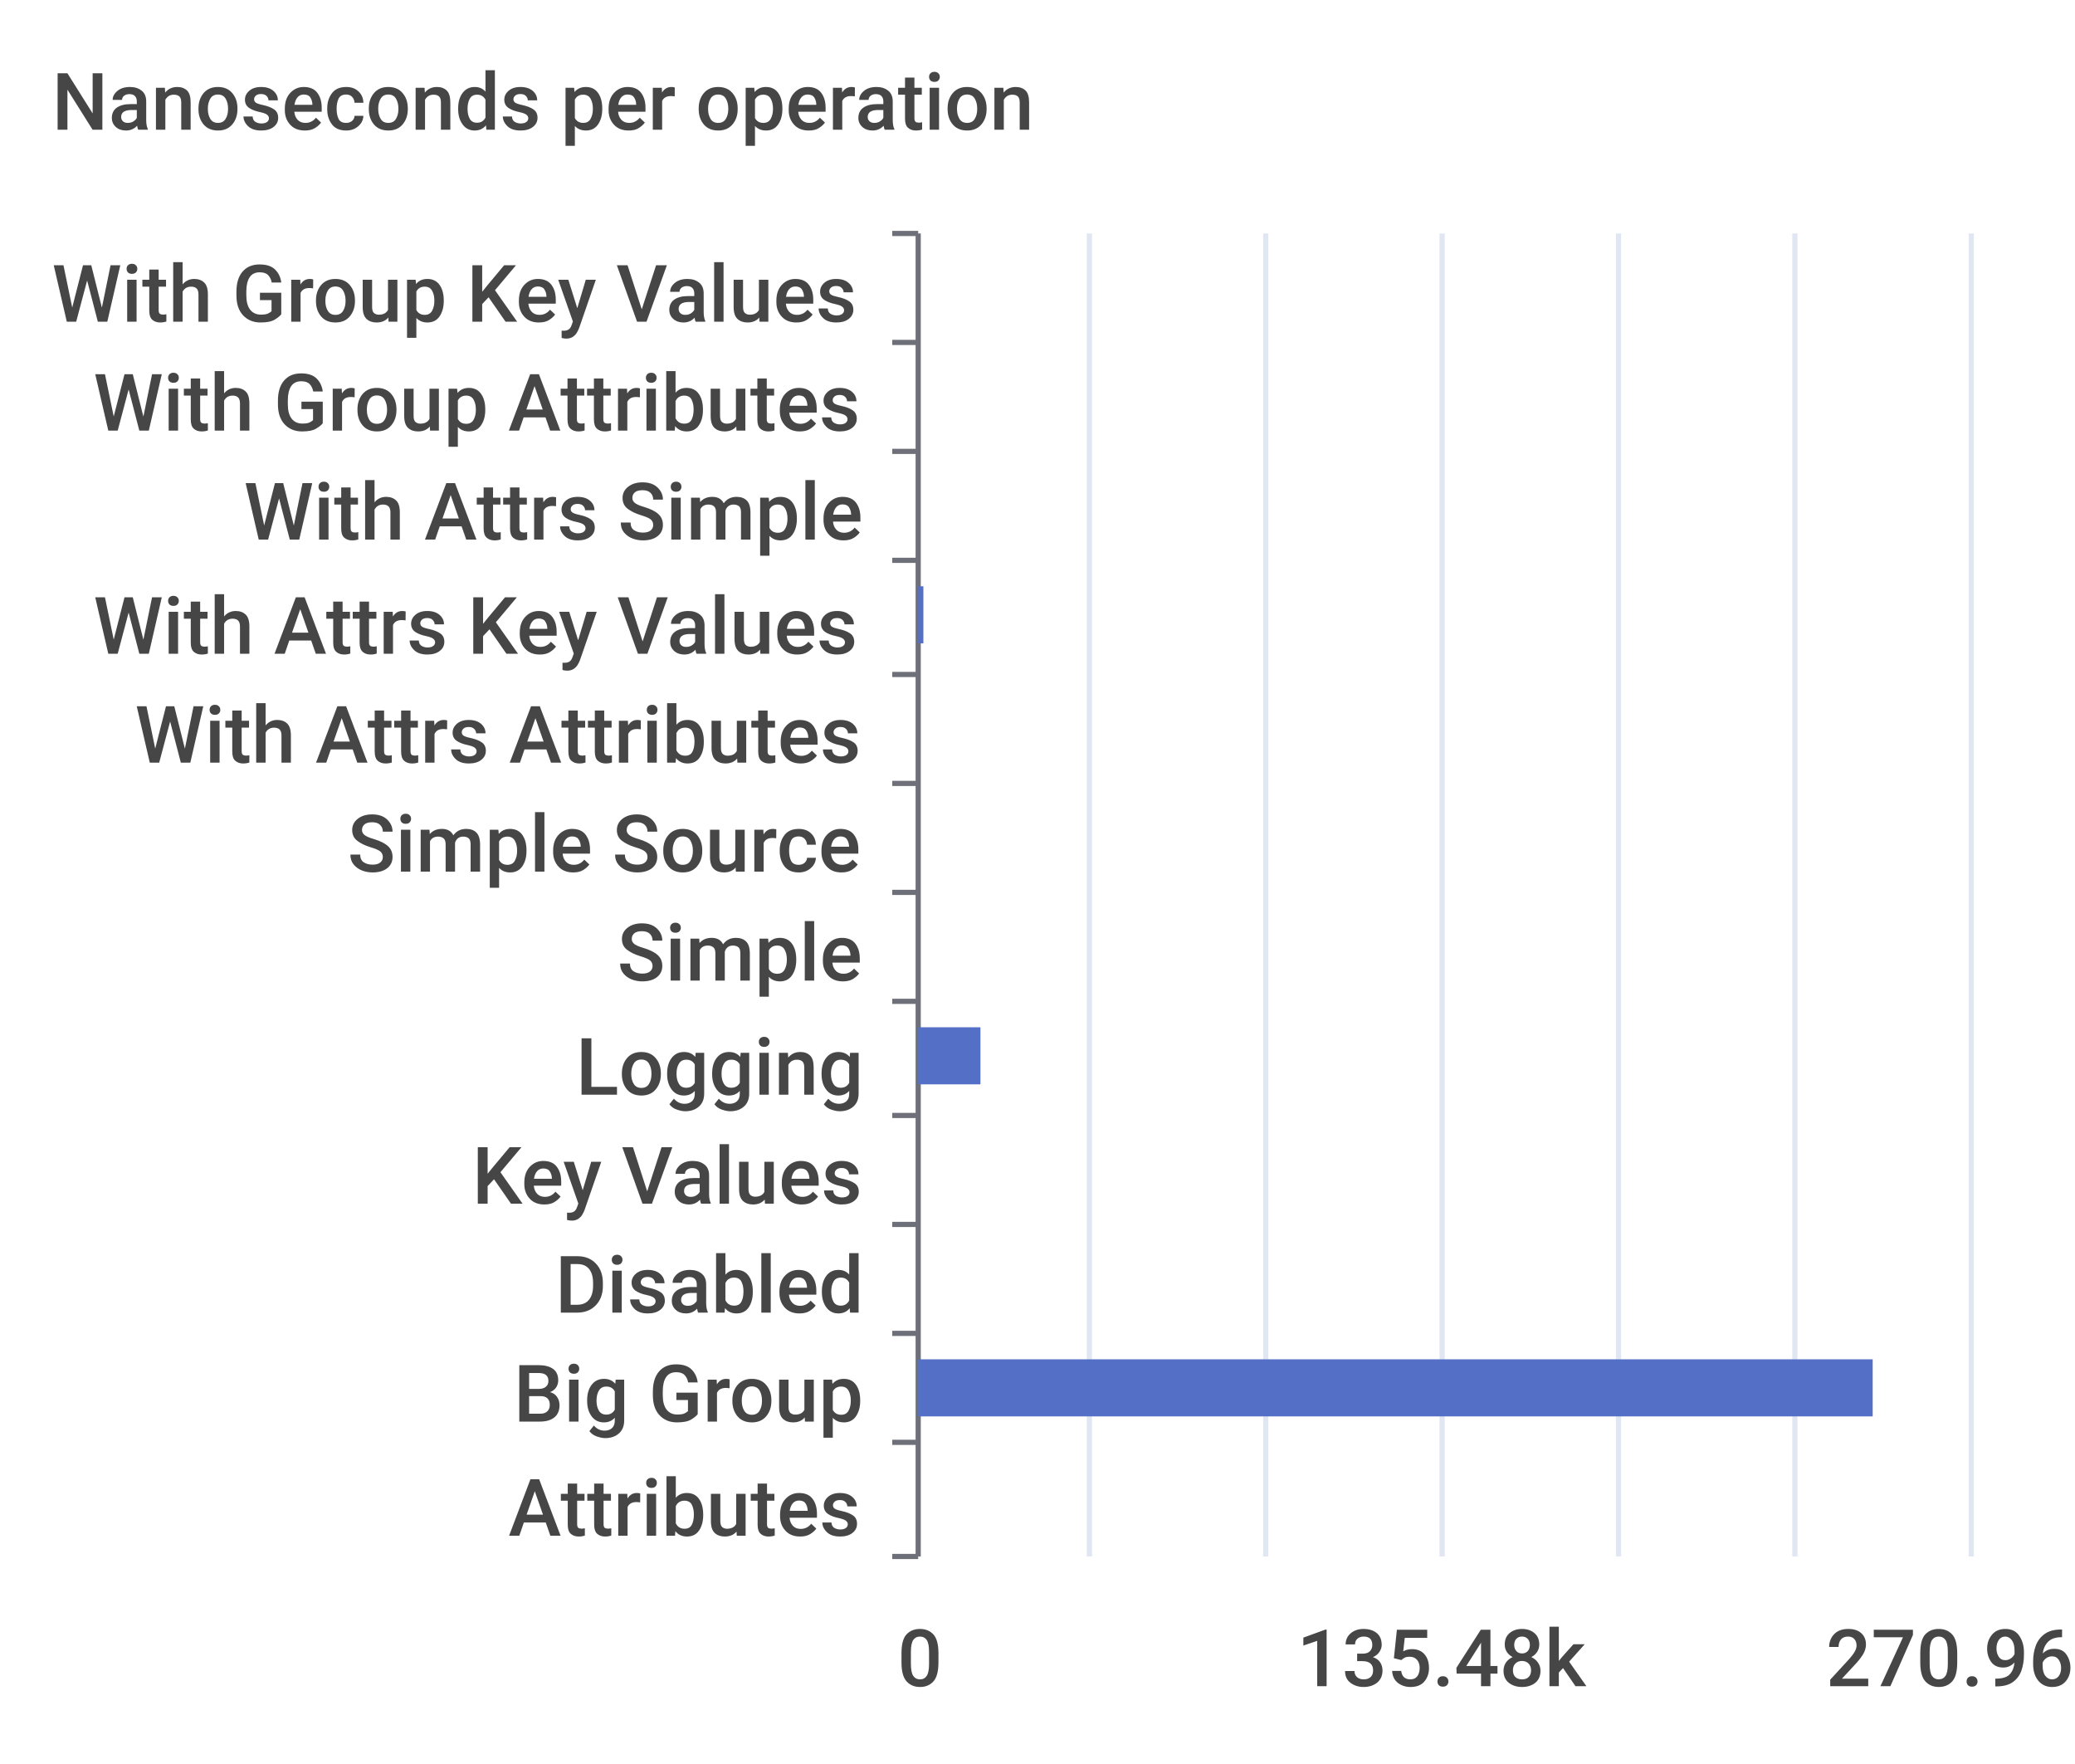
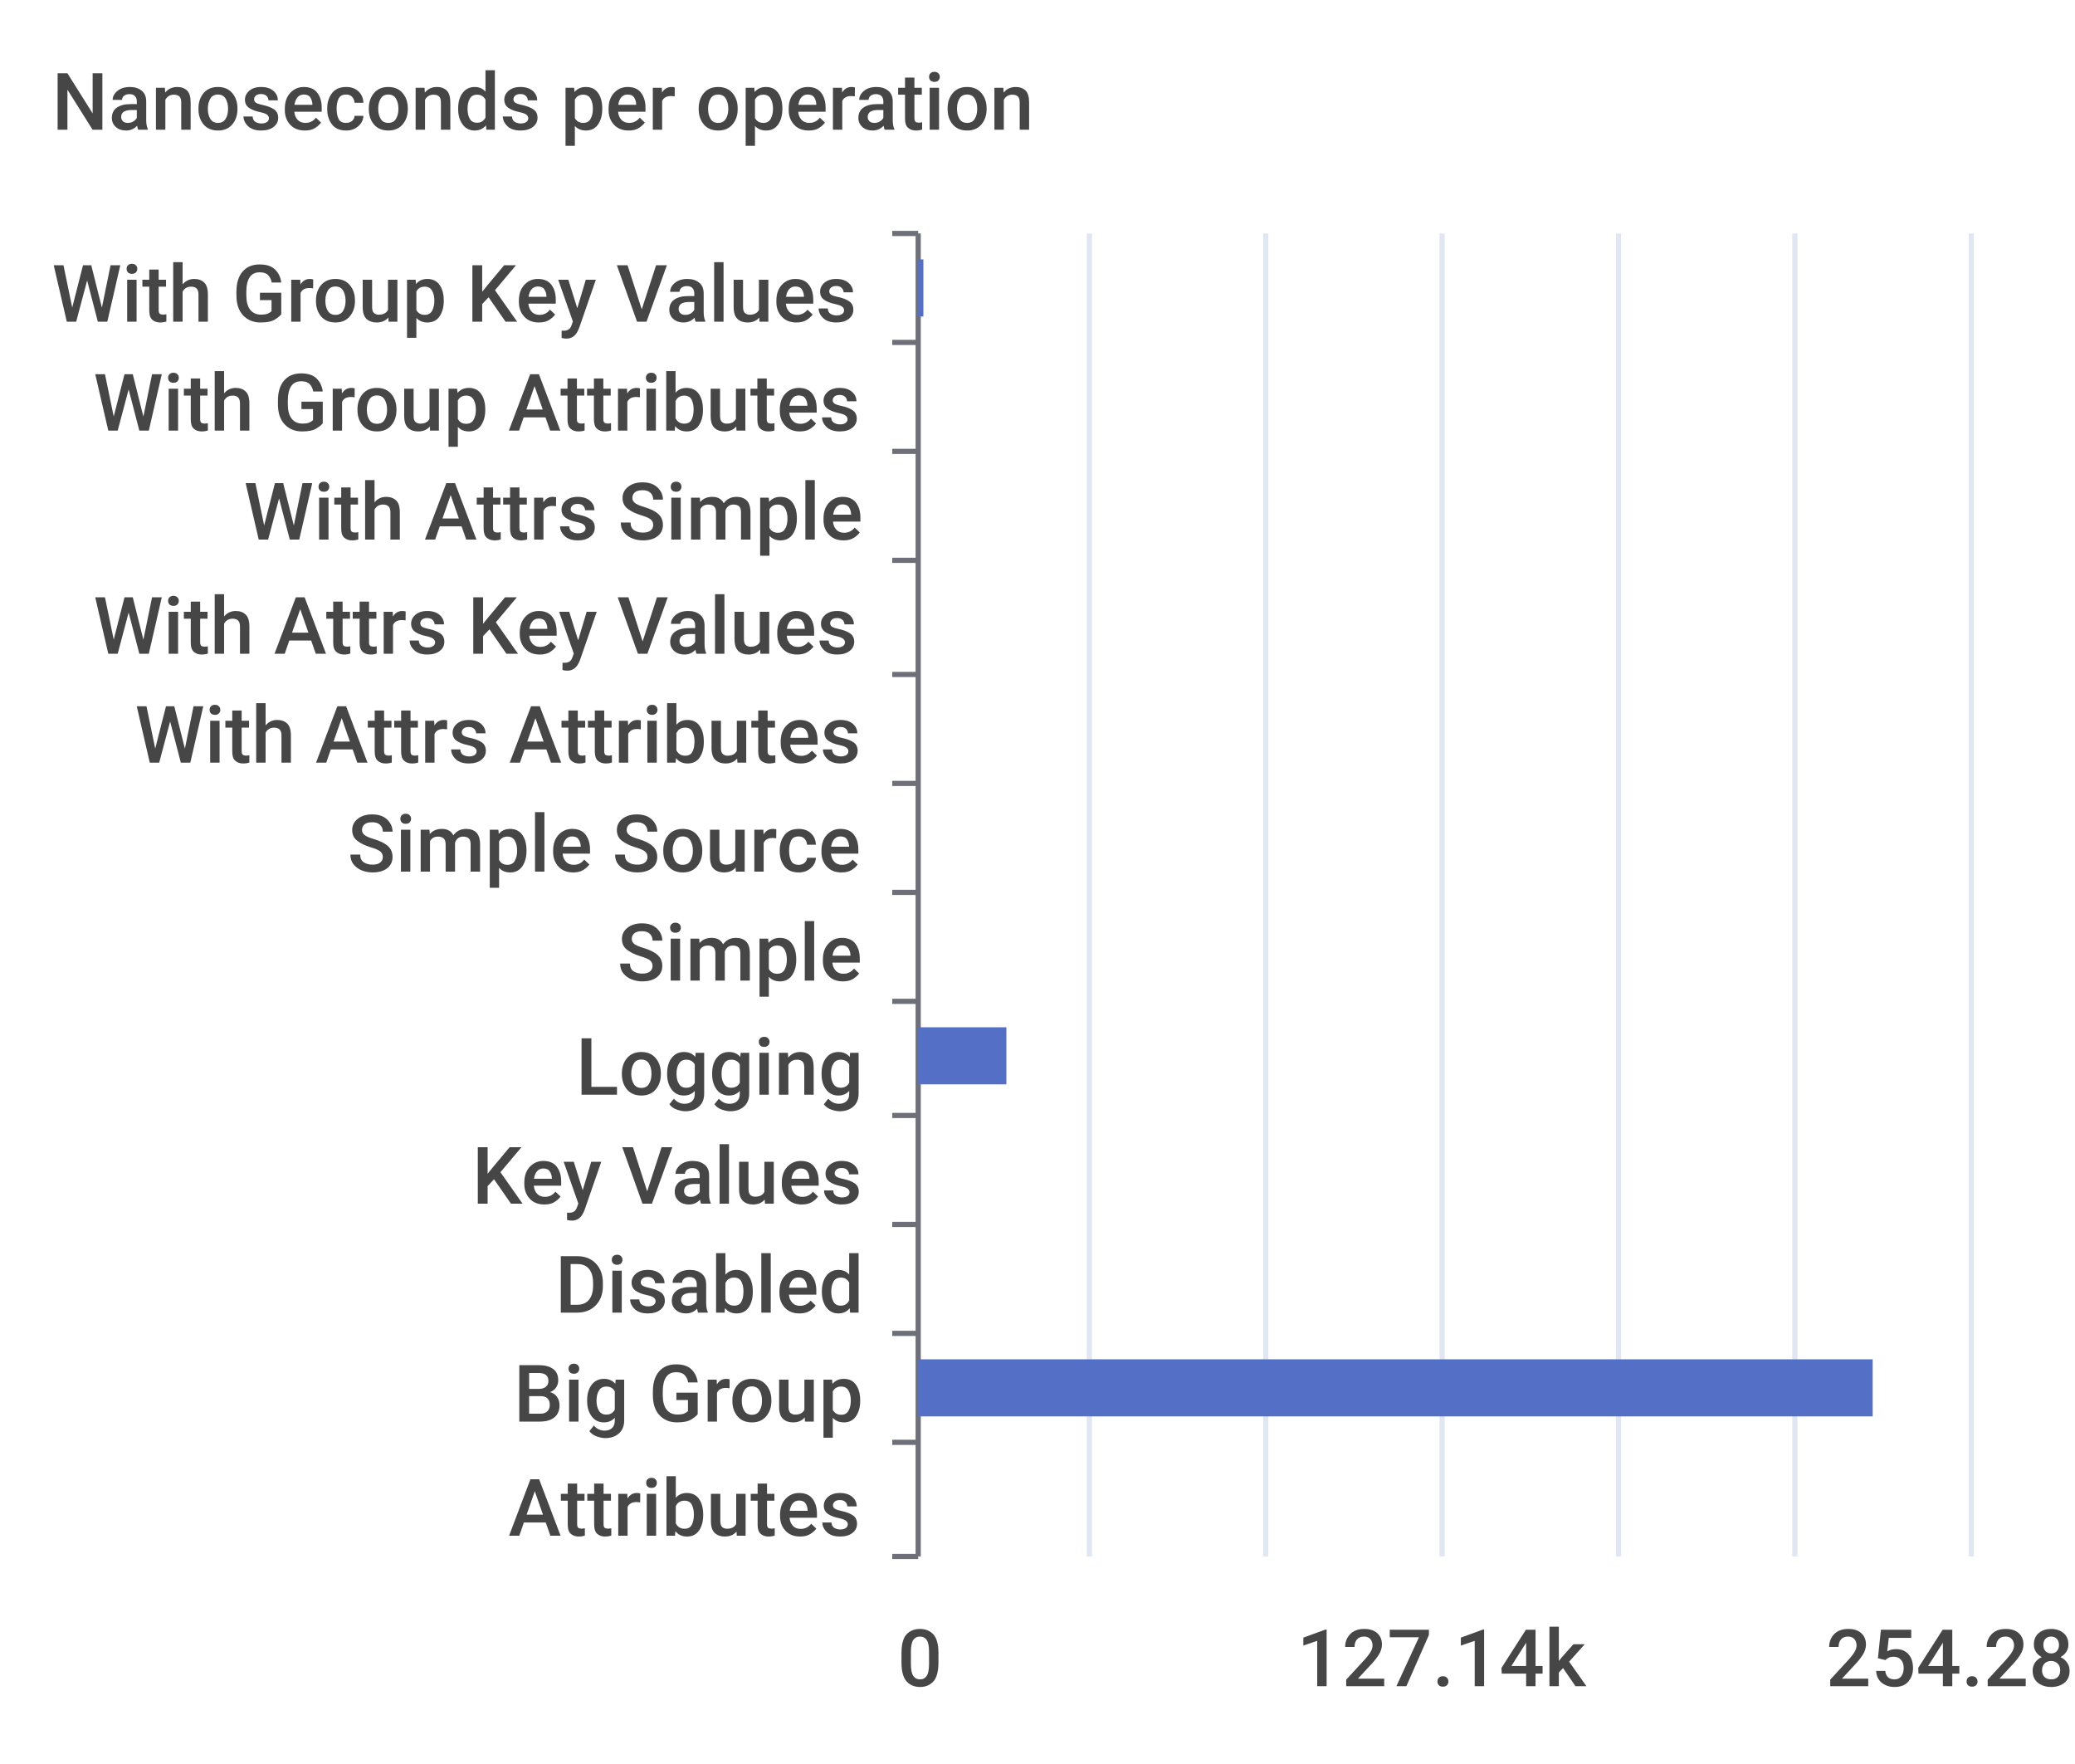
<svg xmlns="http://www.w3.org/2000/svg" width="400" height="340">\n<path d="M 0 0 L 400 0 L 400 340 L 0 340 L 0 0" style="stroke-width:0;stroke:none;fill:rgba(255,255,255,1.0)" />
  <text x="10" y="25" style="stroke-width:0;stroke:none;fill:rgba(70,70,70,1.0);font-size:15.3px;font-family:'Roboto Medium',sans-serif">Nanoseconds per operation</text>
  <path d="M 172 45 L 177 45" style="stroke-width:1;stroke:rgba(110,112,121,1.0);fill:none" />
  <path d="M 172 66 L 177 66" style="stroke-width:1;stroke:rgba(110,112,121,1.0);fill:none" />
  <path d="M 172 87 L 177 87" style="stroke-width:1;stroke:rgba(110,112,121,1.0);fill:none" />
  <path d="M 172 108 L 177 108" style="stroke-width:1;stroke:rgba(110,112,121,1.0);fill:none" />
  <path d="M 172 130 L 177 130" style="stroke-width:1;stroke:rgba(110,112,121,1.0);fill:none" />
  <path d="M 172 151 L 177 151" style="stroke-width:1;stroke:rgba(110,112,121,1.0);fill:none" />
  <path d="M 172 172 L 177 172" style="stroke-width:1;stroke:rgba(110,112,121,1.0);fill:none" />
  <path d="M 172 193 L 177 193" style="stroke-width:1;stroke:rgba(110,112,121,1.0);fill:none" />
  <path d="M 172 215 L 177 215" style="stroke-width:1;stroke:rgba(110,112,121,1.0);fill:none" />
  <path d="M 172 236 L 177 236" style="stroke-width:1;stroke:rgba(110,112,121,1.0);fill:none" />
  <path d="M 172 257 L 177 257" style="stroke-width:1;stroke:rgba(110,112,121,1.0);fill:none" />
  <path d="M 172 278 L 177 278" style="stroke-width:1;stroke:rgba(110,112,121,1.0);fill:none" />
  <path d="M 172 300 L 177 300" style="stroke-width:1;stroke:rgba(110,112,121,1.0);fill:none" />
  <path d="M 177 45 L 177 300" style="stroke-width:1;stroke:rgba(110,112,121,1.0);fill:none" />
  <text x="10" y="62" style="stroke-width:0;stroke:none;fill:rgba(70,70,70,1.0);font-size:15.3px;font-family:'Roboto Medium',sans-serif">With Group Key Values</text>
  <text x="18" y="83" style="stroke-width:0;stroke:none;fill:rgba(70,70,70,1.0);font-size:15.3px;font-family:'Roboto Medium',sans-serif">With Group Attributes</text>
  <text x="47" y="104" style="stroke-width:0;stroke:none;fill:rgba(70,70,70,1.0);font-size:15.3px;font-family:'Roboto Medium',sans-serif">With Attrs Simple</text>
  <text x="18" y="126" style="stroke-width:0;stroke:none;fill:rgba(70,70,70,1.0);font-size:15.3px;font-family:'Roboto Medium',sans-serif">With Attrs Key Values</text>
  <text x="26" y="147" style="stroke-width:0;stroke:none;fill:rgba(70,70,70,1.0);font-size:15.3px;font-family:'Roboto Medium',sans-serif">With Attrs Attributes</text>
  <text x="67" y="168" style="stroke-width:0;stroke:none;fill:rgba(70,70,70,1.0);font-size:15.3px;font-family:'Roboto Medium',sans-serif">Simple Source</text>
  <text x="119" y="189" style="stroke-width:0;stroke:none;fill:rgba(70,70,70,1.0);font-size:15.3px;font-family:'Roboto Medium',sans-serif">Simple</text>
  <text x="111" y="211" style="stroke-width:0;stroke:none;fill:rgba(70,70,70,1.0);font-size:15.3px;font-family:'Roboto Medium',sans-serif">Logging</text>
  <text x="91" y="232" style="stroke-width:0;stroke:none;fill:rgba(70,70,70,1.0);font-size:15.3px;font-family:'Roboto Medium',sans-serif">Key Values</text>
  <text x="107" y="253" style="stroke-width:0;stroke:none;fill:rgba(70,70,70,1.0);font-size:15.3px;font-family:'Roboto Medium',sans-serif">Disabled</text>
  <text x="99" y="274" style="stroke-width:0;stroke:none;fill:rgba(70,70,70,1.0);font-size:15.3px;font-family:'Roboto Medium',sans-serif">Big Group</text>
  <text x="98" y="296" style="stroke-width:0;stroke:none;fill:rgba(70,70,70,1.0);font-size:15.3px;font-family:'Roboto Medium',sans-serif">Attributes</text>
  <text x="173" y="325" style="stroke-width:0;stroke:none;fill:rgba(70,70,70,1.0);font-size:15.3px;font-family:'Roboto Medium',sans-serif">0</text>
-   <text x="250" y="325" style="stroke-width:0;stroke:none;fill:rgba(70,70,70,1.0);font-size:15.3px;font-family:'Roboto Medium',sans-serif">135.48k</text>
-   <text x="352" y="325" style="stroke-width:0;stroke:none;fill:rgba(70,70,70,1.0);font-size:15.3px;font-family:'Roboto Medium',sans-serif">270.96k</text>
+   <text x="250" y="325" style="stroke-width:0;stroke:none;fill:rgba(70,70,70,1.0);font-size:15.3px;font-family:'Roboto Medium',sans-serif">127.14k</text>
+   <text x="352" y="325" style="stroke-width:0;stroke:none;fill:rgba(70,70,70,1.0);font-size:15.3px;font-family:'Roboto Medium',sans-serif">254.28k</text>
  <path d="M 210 45 L 210 300" style="stroke-width:1;stroke:rgba(224,230,242,1.0);fill:none" />
  <path d="M 244 45 L 244 300" style="stroke-width:1;stroke:rgba(224,230,242,1.0);fill:none" />
  <path d="M 278 45 L 278 300" style="stroke-width:1;stroke:rgba(224,230,242,1.0);fill:none" />
  <path d="M 312 45 L 312 300" style="stroke-width:1;stroke:rgba(224,230,242,1.0);fill:none" />
  <path d="M 346 45 L 346 300" style="stroke-width:1;stroke:rgba(224,230,242,1.0);fill:none" />
  <path d="M 380 45 L 380 300" style="stroke-width:1;stroke:rgba(224,230,242,1.0);fill:none" />
  <path d="M 177 283 L 177 283 L 177 294 L 177 294 L 177 283" style="stroke-width:0;stroke:none;fill:rgba(84,112,198,1.0)" />
  <path d="M 177 262 L 361 262 L 361 273 L 177 273 L 177 262" style="stroke-width:0;stroke:none;fill:rgba(84,112,198,1.0)" />
  <path d="M 177 241 L 177 241 L 177 252 L 177 252 L 177 241" style="stroke-width:0;stroke:none;fill:rgba(84,112,198,1.0)" />
  <path d="M 177 220 L 177 220 L 177 231 L 177 231 L 177 220" style="stroke-width:0;stroke:none;fill:rgba(84,112,198,1.0)" />
-   <path d="M 177 198 L 189 198 L 189 209 L 177 209 L 177 198" style="stroke-width:0;stroke:none;fill:rgba(84,112,198,1.0)" />
+   <path d="M 177 198 L 194 198 L 194 209 L 177 209 L 177 198" style="stroke-width:0;stroke:none;fill:rgba(84,112,198,1.0)" />
  <path d="M 177 177 L 177 177 L 177 188 L 177 188 L 177 177" style="stroke-width:0;stroke:none;fill:rgba(84,112,198,1.0)" />
  <path d="M 177 156 L 177 156 L 177 167 L 177 167 L 177 156" style="stroke-width:0;stroke:none;fill:rgba(84,112,198,1.0)" />
  <path d="M 177 135 L 177 135 L 177 146 L 177 146 L 177 135" style="stroke-width:0;stroke:none;fill:rgba(84,112,198,1.0)" />
-   <path d="M 177 113 L 178 113 L 178 124 L 177 124 L 177 113" style="stroke-width:0;stroke:none;fill:rgba(84,112,198,1.0)" />
+   <path d="M 177 113 L 177 113 L 177 124 L 177 124 L 177 113" style="stroke-width:0;stroke:none;fill:rgba(84,112,198,1.0)" />
  <path d="M 177 92 L 177 92 L 177 103 L 177 103 L 177 92" style="stroke-width:0;stroke:none;fill:rgba(84,112,198,1.0)" />
  <path d="M 177 71 L 177 71 L 177 82 L 177 82 L 177 71" style="stroke-width:0;stroke:none;fill:rgba(84,112,198,1.0)" />
-   <path d="M 177 50 L 177 50 L 177 61 L 177 61 L 177 50" style="stroke-width:0;stroke:none;fill:rgba(84,112,198,1.0)" />
+   <path d="M 177 50 L 178 50 L 178 61 L 177 61 L 177 50" style="stroke-width:0;stroke:none;fill:rgba(84,112,198,1.0)" />
</svg>
